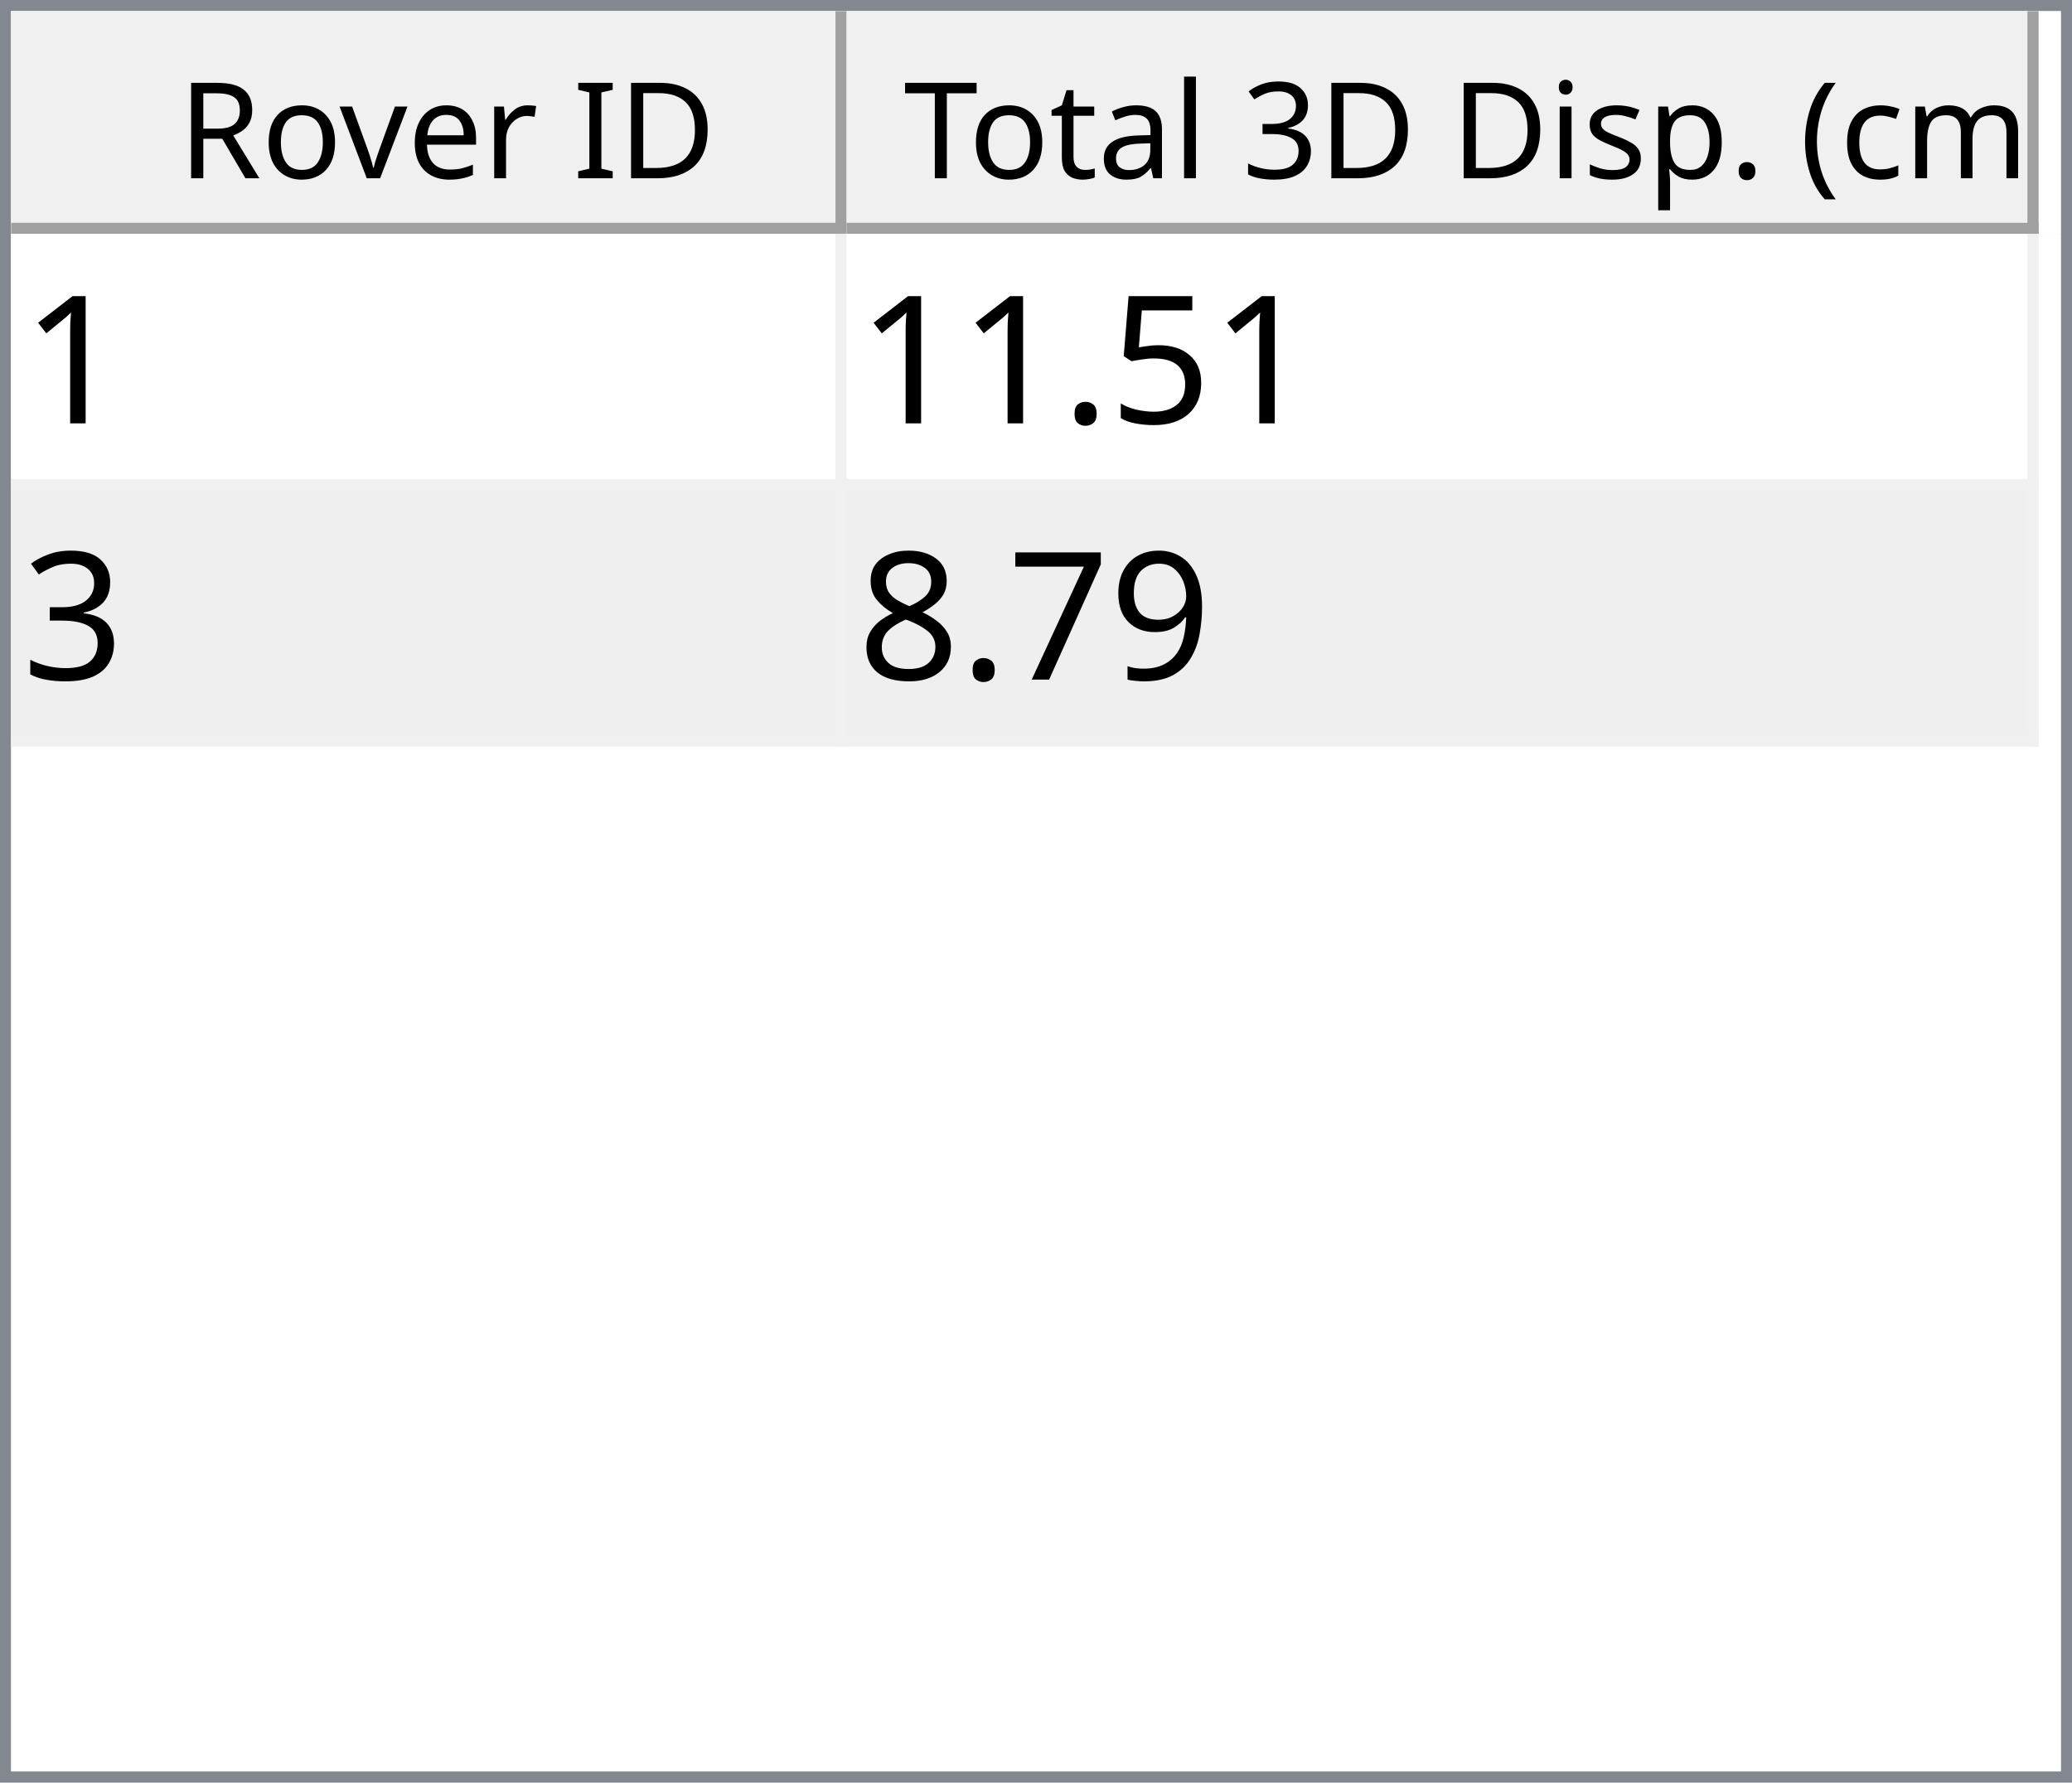
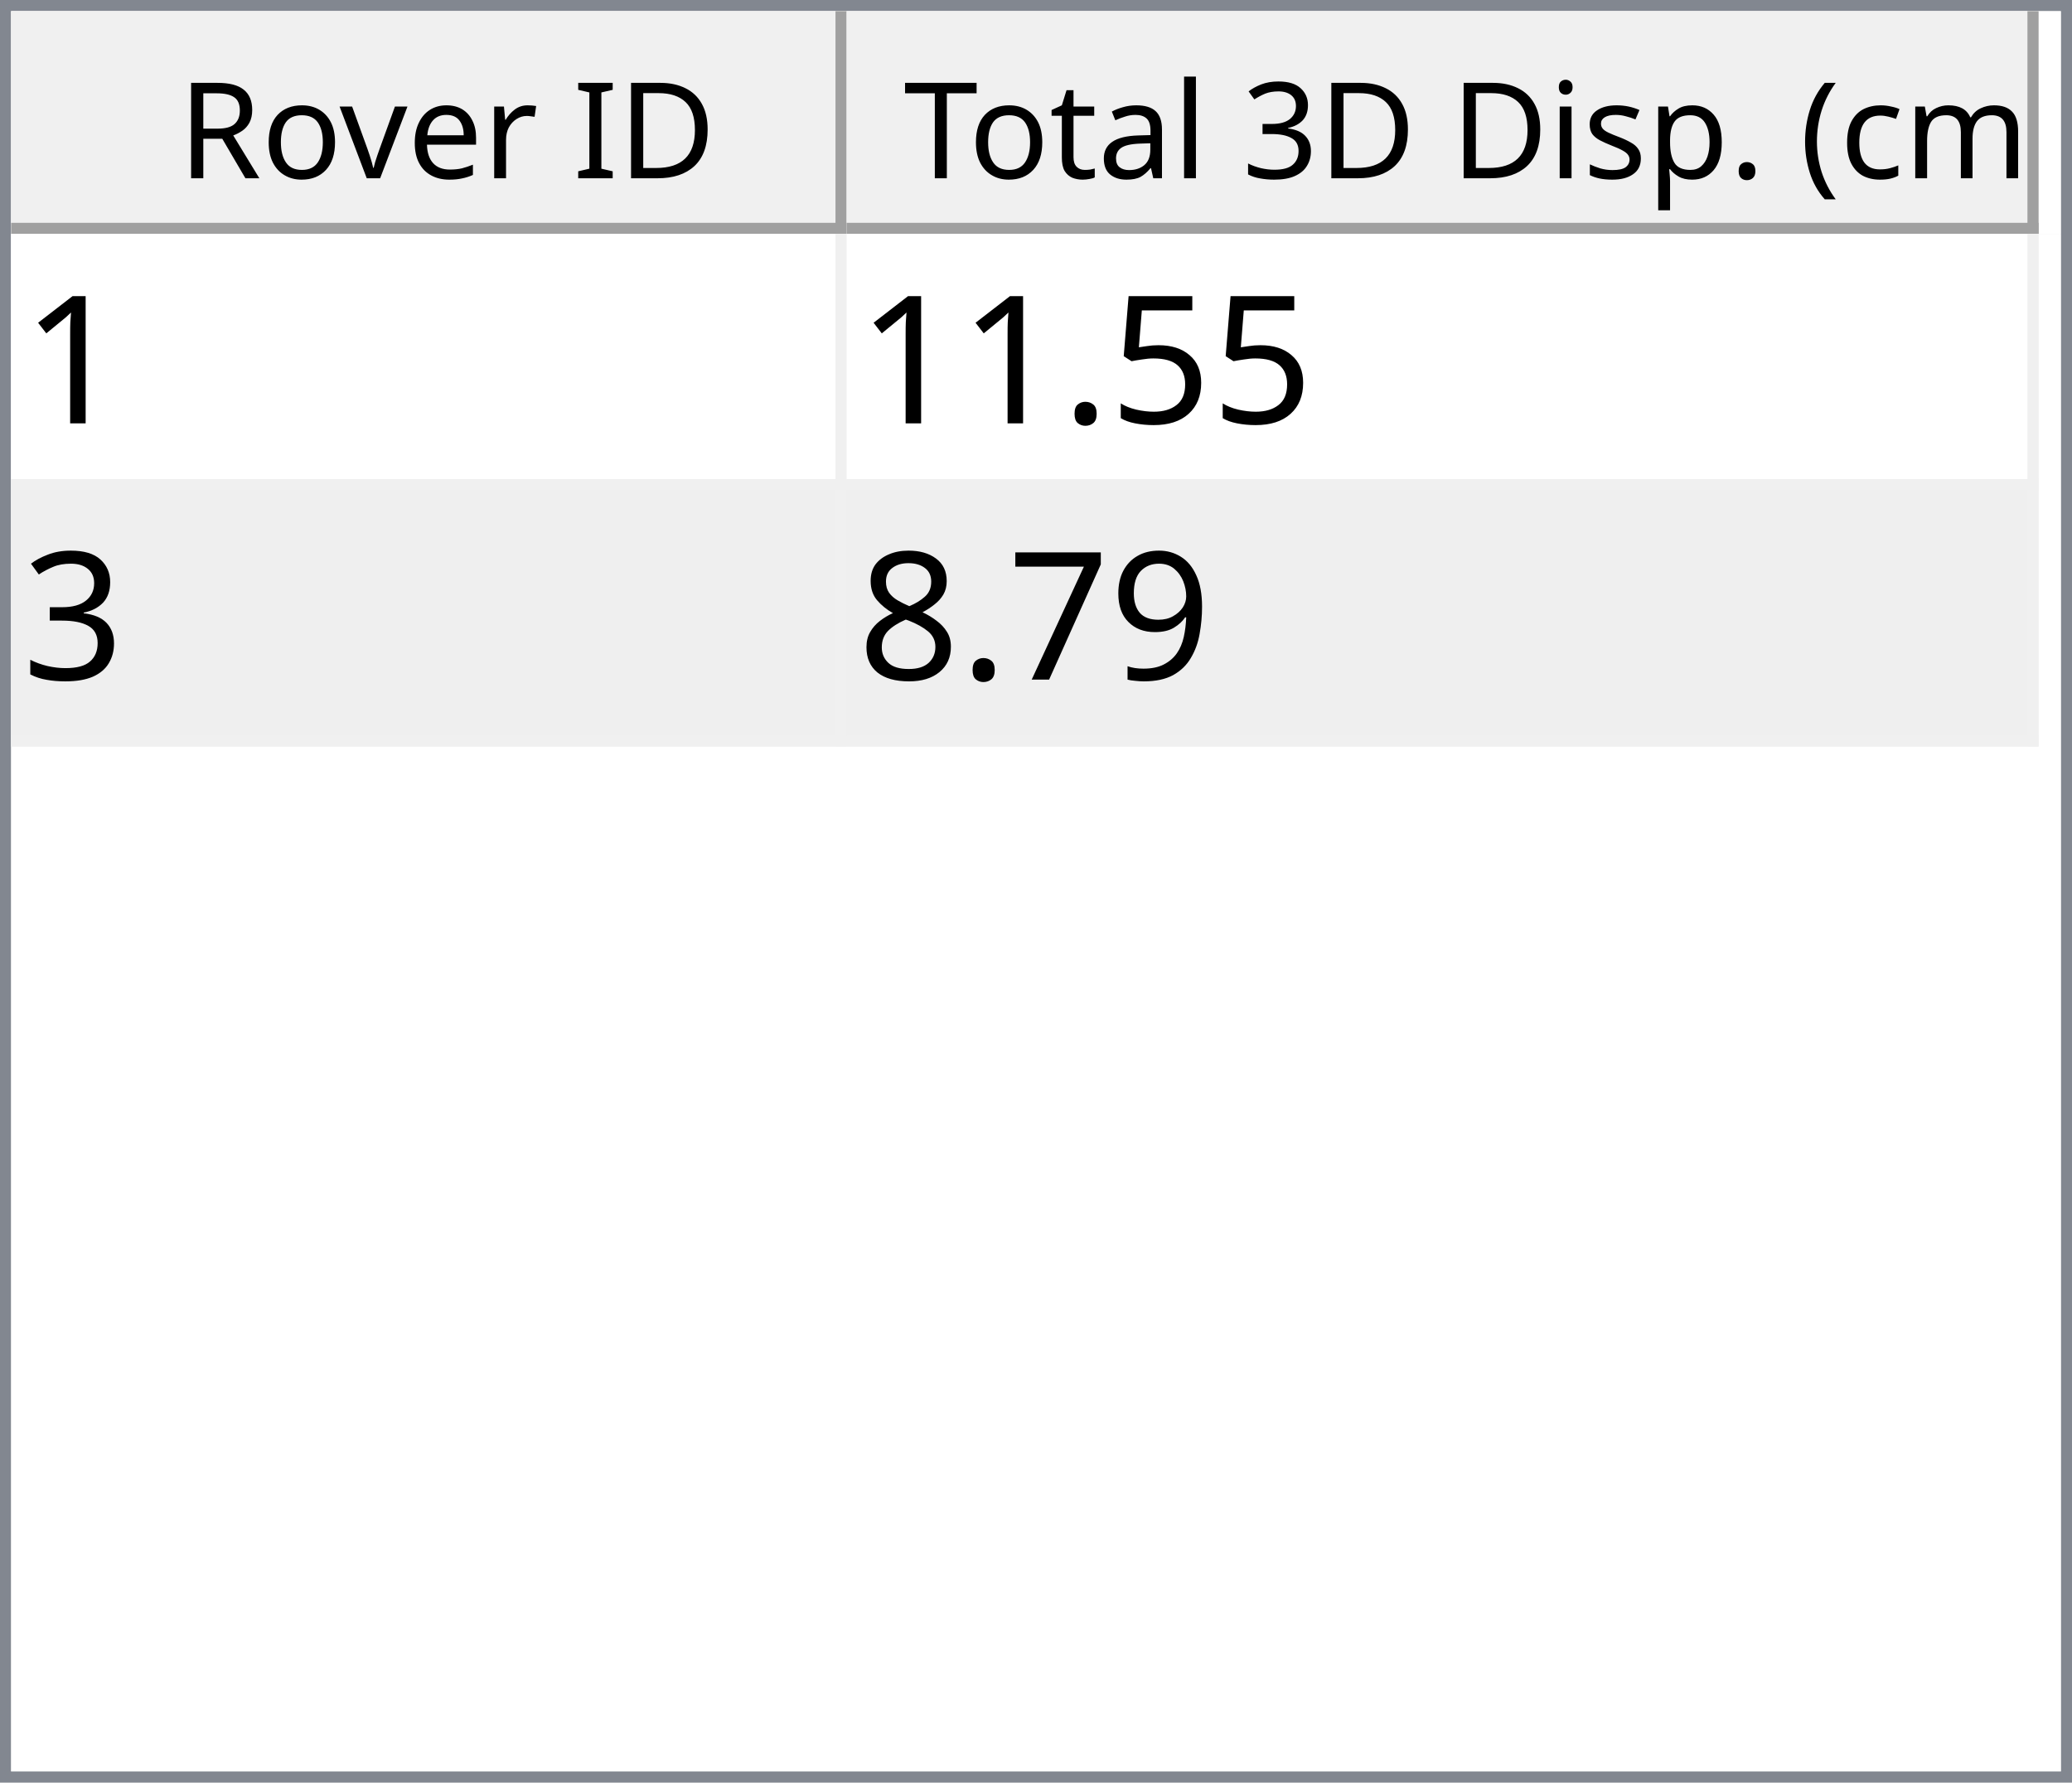
<svg xmlns="http://www.w3.org/2000/svg" style="fill-opacity:1; color-rendering:auto; color-interpolation:auto; text-rendering:auto; stroke:black; stroke-linecap:square; stroke-miterlimit:10; shape-rendering:auto; stroke-opacity:1; fill:black; stroke-dasharray:none; font-weight:normal; stroke-width:1; font-family:'Dialog'; font-style:normal; stroke-linejoin:miter; font-size:12px; stroke-dashoffset:0; image-rendering:auto;" width="186" height="160">
  <defs id="genericDefs" />
  <g>
    <defs id="defs1">
      <clipPath clipPathUnits="userSpaceOnUse" id="clipPath1">
        <path d="M0 0 L186 0 L186 160 L0 160 L0 0 Z" />
      </clipPath>
      <clipPath clipPathUnits="userSpaceOnUse" id="clipPath2">
        <path d="M0 0 L0 160 L186 160 L186 0 Z" />
      </clipPath>
      <clipPath clipPathUnits="userSpaceOnUse" id="clipPath3">
        <path d="M0 0 L0 20 L184 20 L184 0 Z" />
      </clipPath>
      <clipPath clipPathUnits="userSpaceOnUse" id="clipPath4">
        <path d="M0 0 L0 20 L75 20 L75 0 Z" />
      </clipPath>
      <clipPath clipPathUnits="userSpaceOnUse" id="clipPath5">
        <path d="M1 1 L1 19 L74 19 L74 1 Z" />
      </clipPath>
      <clipPath clipPathUnits="userSpaceOnUse" id="clipPath6">
        <path d="M0 0 L0 18 L73 18 L73 0 Z" />
      </clipPath>
      <clipPath clipPathUnits="userSpaceOnUse" id="clipPath7">
        <path d="M-0.5 -0.5 L-0.5 19.5 L74.5 19.5 L74.5 -0.5 Z" />
      </clipPath>
      <clipPath clipPathUnits="userSpaceOnUse" id="clipPath8">
        <path d="M0 0 L0 20 L107 20 L107 0 Z" />
      </clipPath>
      <clipPath clipPathUnits="userSpaceOnUse" id="clipPath9">
        <path d="M1 1 L1 19 L106 19 L106 1 Z" />
      </clipPath>
      <clipPath clipPathUnits="userSpaceOnUse" id="clipPath10">
        <path d="M0 0 L0 18 L105 18 L105 0 Z" />
      </clipPath>
      <clipPath clipPathUnits="userSpaceOnUse" id="clipPath11">
        <path d="M-0.5 -0.5 L-0.5 19.5 L106.5 19.5 L106.5 -0.5 Z" />
      </clipPath>
      <clipPath clipPathUnits="userSpaceOnUse" id="clipPath12">
        <path d="M0 0 L0 138 L184 138 L184 0 Z" />
      </clipPath>
      <clipPath clipPathUnits="userSpaceOnUse" id="clipPath13">
        <path d="M0 0 L0 46 L182 46 L182 0 Z" />
      </clipPath>
      <clipPath clipPathUnits="userSpaceOnUse" id="clipPath14">
        <path d="M-0.5 -0.5 L-0.5 45.5 L181.5 45.5 L181.5 -0.5 Z" />
      </clipPath>
      <clipPath clipPathUnits="userSpaceOnUse" id="clipPath15">
        <path d="M0 0 L0 22 L74 22 L74 0 Z" />
      </clipPath>
      <clipPath clipPathUnits="userSpaceOnUse" id="clipPath16">
        <path d="M0 0 L0 22 L106 22 L106 0 Z" />
      </clipPath>
      <font horiz-adv-x="64.551" id="font1">
        <font-face ascent="107.91" descent="25.098" units-per-em="100" style="font-style:normal; font-family:Segoe UI; font-weight:normal;" />
        <missing-glyph horiz-adv-x="64.551" d="M8.109 0 L8.109 68.266 L56.453 68.266 L56.453 0 L8.109 0 ZM15.328 7.234 L49.219 7.234 L49.219 61.031 L15.328 61.031 L15.328 7.234 Z" />
        <glyph unicode="D" horiz-adv-x="70.117" d="M9.188 0 L9.188 70.016 L28.516 70.016 Q65.531 70.016 65.531 35.891 Q65.531 19.672 55.25 9.836 Q44.969 0 27.734 0 L9.188 0 ZM17.391 62.594 L17.391 7.422 L27.828 7.422 Q41.609 7.422 49.273 14.797 Q56.938 22.172 56.938 35.688 Q56.938 62.594 28.328 62.594 L17.391 62.594 Z" />
        <glyph unicode="I" horiz-adv-x="26.611" d="M17.391 0 L9.188 0 L9.188 70.016 L17.391 70.016 L17.391 0 Z" />
        <glyph unicode=" " horiz-adv-x="27.393" d="" />
        <glyph unicode="r" horiz-adv-x="34.766" d="M34.188 41.891 Q32.078 43.5 28.125 43.5 Q23 43.5 19.555 38.672 Q16.109 33.844 16.109 25.484 L16.109 0 L8.109 0 L8.109 50 L16.109 50 L16.109 39.703 L16.312 39.703 Q18.016 44.969 21.531 47.922 Q25.047 50.875 29.391 50.875 Q32.516 50.875 34.188 50.203 L34.188 41.891 Z" />
        <glyph unicode="e" horiz-adv-x="52.295" d="M48.297 23 L12.984 23 Q13.188 14.656 17.484 10.109 Q21.781 5.562 29.297 5.562 Q37.75 5.562 44.828 11.141 L44.828 3.609 Q38.234 -1.172 27.391 -1.172 Q16.797 -1.172 10.742 5.641 Q4.688 12.453 4.688 24.812 Q4.688 36.469 11.305 43.82 Q17.922 51.172 27.734 51.172 Q37.547 51.172 42.922 44.828 Q48.297 38.484 48.297 27.203 L48.297 23 ZM40.094 29.781 Q40.047 36.719 36.75 40.578 Q33.453 44.438 27.594 44.438 Q21.922 44.438 17.969 40.383 Q14.016 36.328 13.094 29.781 L40.094 29.781 Z" />
        <glyph unicode="v" horiz-adv-x="47.9" d="M47.406 50 L27.484 0 L19.625 0 L0.688 50 L9.469 50 L22.172 13.672 Q23.578 9.672 23.922 6.688 L24.125 6.688 Q24.609 10.453 25.688 13.484 L38.969 50 L47.406 50 Z" />
        <glyph unicode="o" horiz-adv-x="58.594" d="M29 -1.172 Q17.922 -1.172 11.305 5.836 Q4.688 12.844 4.688 24.422 Q4.688 37.016 11.57 44.094 Q18.453 51.172 30.172 51.172 Q41.359 51.172 47.633 44.289 Q53.906 37.406 53.906 25.203 Q53.906 13.234 47.141 6.031 Q40.375 -1.172 29 -1.172 ZM29.594 44.438 Q21.875 44.438 17.383 39.188 Q12.891 33.938 12.891 24.703 Q12.891 15.828 17.43 10.695 Q21.969 5.562 29.594 5.562 Q37.359 5.562 41.531 10.594 Q45.703 15.625 45.703 24.906 Q45.703 34.281 41.531 39.359 Q37.359 44.438 29.594 44.438 Z" />
        <glyph unicode="R" horiz-adv-x="59.814" d="M59.375 0 L49.609 0 L37.891 19.625 Q36.281 22.359 34.766 24.289 Q33.25 26.219 31.664 27.438 Q30.078 28.656 28.25 29.219 Q26.422 29.781 24.125 29.781 L17.391 29.781 L17.391 0 L9.188 0 L9.188 70.016 L30.078 70.016 Q34.672 70.016 38.555 68.867 Q42.438 67.719 45.289 65.375 Q48.141 63.031 49.758 59.547 Q51.375 56.062 51.375 51.375 Q51.375 47.703 50.273 44.656 Q49.172 41.609 47.148 39.211 Q45.125 36.812 42.266 35.133 Q39.406 33.453 35.844 32.516 L35.844 32.328 Q37.594 31.547 38.891 30.547 Q40.188 29.547 41.359 28.18 Q42.531 26.812 43.68 25.078 Q44.828 23.344 46.234 21.047 L59.375 0 ZM17.391 62.594 L17.391 37.203 L28.516 37.203 Q31.594 37.203 34.203 38.133 Q36.812 39.062 38.719 40.797 Q40.625 42.531 41.703 45.047 Q42.781 47.562 42.781 50.688 Q42.781 56.297 39.141 59.445 Q35.5 62.594 28.609 62.594 L17.391 62.594 Z" />
        <glyph unicode=")" horiz-adv-x="30.176" d="M8.297 -15.922 L1.172 -15.922 Q16.406 2.344 16.406 26.812 Q16.406 51.469 1.078 70.016 L8.297 70.016 Q23.531 52.156 23.531 26.703 Q23.531 1.375 8.297 -15.922 Z" />
        <glyph unicode="m" horiz-adv-x="86.133" d="M79.109 0 L71.094 0 L71.094 28.719 Q71.094 37.016 68.531 40.727 Q65.969 44.438 59.906 44.438 Q54.781 44.438 51.195 39.75 Q47.609 35.062 47.609 28.516 L47.609 0 L39.594 0 L39.594 29.688 Q39.594 44.438 28.219 44.438 Q22.953 44.438 19.531 40.016 Q16.109 35.594 16.109 28.516 L16.109 0 L8.109 0 L8.109 50 L16.109 50 L16.109 42.094 L16.312 42.094 Q21.625 51.172 31.844 51.172 Q36.969 51.172 40.773 48.312 Q44.578 45.453 46 40.828 Q51.562 51.172 62.594 51.172 Q79.109 51.172 79.109 30.812 L79.109 0 Z" />
        <glyph unicode="c" horiz-adv-x="46.191" d="M42.188 2.297 Q36.422 -1.172 28.516 -1.172 Q17.828 -1.172 11.258 5.789 Q4.688 12.75 4.688 23.828 Q4.688 36.188 11.766 43.68 Q18.844 51.172 30.672 51.172 Q37.25 51.172 42.281 48.734 L42.281 40.531 Q36.719 44.438 30.375 44.438 Q22.703 44.438 17.797 38.945 Q12.891 33.453 12.891 24.516 Q12.891 15.719 17.508 10.641 Q22.125 5.562 29.891 5.562 Q36.422 5.562 42.188 9.906 L42.188 2.297 Z" />
        <glyph unicode="(" horiz-adv-x="30.176" d="M29.109 -15.922 L21.969 -15.922 Q6.844 1.375 6.844 26.703 Q6.844 52.156 21.969 70.016 L29.203 70.016 Q13.875 51.469 13.875 26.812 Q13.875 2.344 29.109 -15.922 Z" />
        <glyph unicode="." horiz-adv-x="21.68" d="M10.891 -1.078 Q8.641 -1.078 7.055 0.539 Q5.469 2.156 5.469 4.391 Q5.469 6.641 7.055 8.273 Q8.641 9.906 10.891 9.906 Q13.188 9.906 14.797 8.273 Q16.406 6.641 16.406 4.391 Q16.406 2.156 14.797 0.539 Q13.188 -1.078 10.891 -1.078 Z" />
        <glyph unicode="p" horiz-adv-x="58.789" d="M16.312 7.234 L16.109 7.234 L16.109 -23 L8.109 -23 L8.109 50 L16.109 50 L16.109 41.219 L16.312 41.219 Q22.219 51.172 33.594 51.172 Q43.266 51.172 48.688 44.461 Q54.109 37.75 54.109 26.469 Q54.109 13.922 48 6.375 Q41.891 -1.172 31.297 -1.172 Q21.578 -1.172 16.312 7.234 ZM16.109 27.391 L16.109 20.406 Q16.109 14.203 20.141 9.883 Q24.172 5.562 30.375 5.562 Q37.641 5.562 41.773 11.133 Q45.906 16.703 45.906 26.609 Q45.906 34.969 42.047 39.703 Q38.188 44.438 31.594 44.438 Q24.609 44.438 20.359 39.578 Q16.109 34.719 16.109 27.391 Z" />
        <glyph unicode="s" horiz-adv-x="42.432" d="M5.078 1.812 L5.078 10.406 Q11.625 5.562 19.484 5.562 Q30.031 5.562 30.031 12.594 Q30.031 14.594 29.125 15.992 Q28.219 17.391 26.68 18.461 Q25.141 19.531 23.07 20.383 Q21 21.234 18.609 22.172 Q15.281 23.484 12.766 24.828 Q10.25 26.172 8.57 27.859 Q6.891 29.547 6.031 31.695 Q5.172 33.844 5.172 36.719 Q5.172 40.234 6.789 42.945 Q8.406 45.656 11.086 47.484 Q13.766 49.312 17.211 50.242 Q20.656 51.172 24.312 51.172 Q30.812 51.172 35.938 48.922 L35.938 40.828 Q30.422 44.438 23.25 44.438 Q21 44.438 19.195 43.922 Q17.391 43.406 16.094 42.477 Q14.797 41.547 14.086 40.258 Q13.375 38.969 13.375 37.406 Q13.375 35.453 14.086 34.133 Q14.797 32.812 16.164 31.789 Q17.531 30.766 19.484 29.938 Q21.438 29.109 23.922 28.125 Q27.25 26.859 29.883 25.516 Q32.516 24.172 34.375 22.484 Q36.234 20.797 37.234 18.602 Q38.234 16.406 38.234 13.375 Q38.234 9.672 36.602 6.938 Q34.969 4.203 32.234 2.398 Q29.5 0.594 25.93 -0.289 Q22.359 -1.172 18.453 -1.172 Q10.75 -1.172 5.078 1.812 Z" />
        <glyph unicode="i" horiz-adv-x="24.219" d="M12.203 62.703 Q10.062 62.703 8.547 64.164 Q7.031 65.625 7.031 67.875 Q7.031 70.125 8.547 71.609 Q10.062 73.094 12.203 73.094 Q14.406 73.094 15.945 71.609 Q17.484 70.125 17.484 67.875 Q17.484 65.719 15.945 64.211 Q14.406 62.703 12.203 62.703 ZM16.109 0 L8.109 0 L8.109 50 L16.109 50 L16.109 0 Z" />
        <glyph unicode="3" horiz-adv-x="53.906" d="M46.531 19.828 Q46.531 15.094 44.75 11.211 Q42.969 7.328 39.719 4.57 Q36.469 1.812 31.93 0.297 Q27.391 -1.219 21.922 -1.219 Q11.922 -1.219 6 2.594 L6 11.188 Q13.094 5.609 22.219 5.609 Q25.875 5.609 28.828 6.539 Q31.781 7.469 33.906 9.227 Q36.031 10.984 37.18 13.477 Q38.328 15.969 38.328 19.094 Q38.328 32.812 18.797 32.812 L12.984 32.812 L12.984 39.594 L18.5 39.594 Q35.797 39.594 35.797 52.484 Q35.797 64.406 22.609 64.406 Q15.188 64.406 8.688 59.422 L8.688 67.188 Q15.375 71.188 24.609 71.188 Q29 71.188 32.57 69.969 Q36.141 68.75 38.68 66.555 Q41.219 64.359 42.609 61.281 Q44 58.203 44 54.5 Q44 40.672 30.031 36.719 L30.031 36.531 Q33.594 36.141 36.625 34.797 Q39.656 33.453 41.852 31.305 Q44.047 29.156 45.289 26.25 Q46.531 23.344 46.531 19.828 Z" />
        <glyph unicode="l" horiz-adv-x="24.219" d="M16.109 0 L8.109 0 L8.109 74.031 L16.109 74.031 L16.109 0 Z" />
        <glyph unicode="a" horiz-adv-x="50.879" d="M43.891 0 L35.891 0 L35.891 7.812 L35.688 7.812 Q30.469 -1.172 20.312 -1.172 Q12.844 -1.172 8.617 2.781 Q4.391 6.734 4.391 13.281 Q4.391 27.297 20.906 29.594 L35.891 31.688 Q35.891 44.438 25.594 44.438 Q16.547 44.438 9.281 38.281 L9.281 46.484 Q16.656 51.172 26.266 51.172 Q43.891 51.172 43.891 32.516 L43.891 0 ZM35.891 25.297 L23.828 23.641 Q18.266 22.859 15.43 20.875 Q12.594 18.891 12.594 13.875 Q12.594 10.203 15.211 7.883 Q17.828 5.562 22.172 5.562 Q28.125 5.562 32.008 9.742 Q35.891 13.922 35.891 20.312 L35.891 25.297 Z" />
        <glyph unicode="t" horiz-adv-x="33.887" d="M31.297 0.484 Q28.469 -1.078 23.828 -1.078 Q10.688 -1.078 10.688 13.578 L10.688 43.172 L2.094 43.172 L2.094 50 L10.688 50 L10.688 62.203 L18.703 64.797 L18.703 50 L31.297 50 L31.297 43.172 L18.703 43.172 L18.703 14.984 Q18.703 9.969 20.414 7.82 Q22.125 5.672 26.078 5.672 Q29.109 5.672 31.297 7.328 L31.297 0.484 Z" />
        <glyph unicode="T" horiz-adv-x="52.393" d="M50.594 62.594 L30.375 62.594 L30.375 0 L22.172 0 L22.172 62.594 L2 62.594 L2 70.016 L50.594 70.016 L50.594 62.594 Z" />
      </font>
      <font horiz-adv-x="75.0" id="font2">
        <font-face ascent="100.537" descent="21.973" units-per-em="100" style="font-style:normal; font-family:sans-serif; font-weight:normal;" />
        <missing-glyph horiz-adv-x="75.0" d="M12.5 0 L12.5 62.5 L62.5 62.5 L62.5 0 L12.5 0 ZM14.062 1.562 L60.938 1.562 L60.938 60.938 L14.062 60.938 L14.062 1.562 Z" />
        <glyph unicode="1" horiz-adv-x="55.615" d="M37.25 0 L28.469 0 L28.469 56 Q25.297 52.984 20.141 49.953 Q14.984 46.922 10.891 45.406 L10.891 53.906 Q18.266 57.375 23.781 62.305 Q29.297 67.234 31.594 71.875 L37.25 71.875 L37.25 0 Z" />
        <glyph unicode="5" horiz-adv-x="55.615" d="M4.156 18.75 L13.375 19.531 Q14.406 12.797 18.141 9.398 Q21.875 6 27.156 6 Q33.5 6 37.891 10.789 Q42.281 15.578 42.281 23.484 Q42.281 31 38.062 35.352 Q33.844 39.703 27 39.703 Q22.75 39.703 19.336 37.773 Q15.922 35.844 13.969 32.766 L5.719 33.844 L12.641 70.609 L48.25 70.609 L48.25 62.203 L19.672 62.203 L15.828 42.969 Q22.266 47.469 29.344 47.469 Q38.719 47.469 45.164 40.969 Q51.609 34.469 51.609 24.266 Q51.609 14.547 45.953 7.469 Q39.062 -1.219 27.156 -1.219 Q17.391 -1.219 11.211 4.25 Q5.031 9.719 4.156 18.75 Z" />
        <glyph unicode="." horiz-adv-x="27.783" d="M9.078 0 L9.078 10.016 L19.094 10.016 L19.094 0 L9.078 0 Z" />
        <glyph unicode="3" horiz-adv-x="55.615" d="M4.203 18.891 L12.984 20.062 Q14.5 12.594 18.141 9.297 Q21.781 6 27 6 Q33.203 6 37.477 10.297 Q41.75 14.594 41.75 20.953 Q41.75 27 37.797 30.93 Q33.844 34.859 27.734 34.859 Q25.25 34.859 21.531 33.891 L22.516 41.609 Q23.391 41.5 23.922 41.5 Q29.547 41.5 34.039 44.43 Q38.531 47.359 38.531 53.469 Q38.531 58.297 35.258 61.477 Q31.984 64.656 26.812 64.656 Q21.688 64.656 18.266 61.43 Q14.844 58.203 13.875 51.766 L5.078 53.328 Q6.688 62.156 12.398 67.016 Q18.109 71.875 26.609 71.875 Q32.469 71.875 37.398 69.359 Q42.328 66.844 44.945 62.5 Q47.562 58.156 47.562 53.266 Q47.562 48.641 45.07 44.828 Q42.578 41.016 37.703 38.766 Q44.047 37.312 47.562 32.695 Q51.078 28.078 51.078 21.141 Q51.078 11.766 44.242 5.25 Q37.406 -1.266 26.953 -1.266 Q17.531 -1.266 11.305 4.352 Q5.078 9.969 4.203 18.891 Z" />
        <glyph unicode="9" horiz-adv-x="55.615" d="M5.469 16.547 L13.922 17.328 Q14.984 11.375 18.016 8.688 Q21.047 6 25.781 6 Q29.828 6 32.883 7.859 Q35.938 9.719 37.891 12.82 Q39.844 15.922 41.164 21.195 Q42.484 26.469 42.484 31.938 Q42.484 32.516 42.438 33.688 Q39.797 29.5 35.234 26.883 Q30.672 24.266 25.344 24.266 Q16.453 24.266 10.305 30.711 Q4.156 37.156 4.156 47.703 Q4.156 58.594 10.578 65.234 Q17 71.875 26.656 71.875 Q33.641 71.875 39.43 68.117 Q45.219 64.359 48.219 57.398 Q51.219 50.438 51.219 37.25 Q51.219 23.531 48.242 15.406 Q45.266 7.281 39.383 3.031 Q33.5 -1.219 25.594 -1.219 Q17.188 -1.219 11.867 3.445 Q6.547 8.109 5.469 16.547 ZM41.453 48.141 Q41.453 55.719 37.43 60.156 Q33.406 64.594 27.734 64.594 Q21.875 64.594 17.531 59.812 Q13.188 55.031 13.188 47.406 Q13.188 40.578 17.312 36.305 Q21.438 32.031 27.484 32.031 Q33.594 32.031 37.523 36.305 Q41.453 40.578 41.453 48.141 Z" />
        <glyph unicode="7" horiz-adv-x="55.615" d="M4.734 62.203 L4.734 70.656 L51.078 70.656 L51.078 63.812 Q44.234 56.547 37.523 44.484 Q30.812 32.422 27.156 19.672 Q24.516 10.688 23.781 0 L14.75 0 Q14.891 8.453 18.062 20.414 Q21.234 32.375 27.172 43.484 Q33.109 54.594 39.797 62.203 L4.734 62.203 Z" />
        <glyph unicode="8" horiz-adv-x="55.615" d="M17.672 38.812 Q12.203 40.828 9.57 44.539 Q6.938 48.25 6.938 53.422 Q6.938 61.234 12.555 66.555 Q18.172 71.875 27.484 71.875 Q36.859 71.875 42.578 66.43 Q48.297 60.984 48.297 53.172 Q48.297 48.188 45.68 44.508 Q43.062 40.828 37.75 38.812 Q44.344 36.672 47.781 31.883 Q51.219 27.094 51.219 20.453 Q51.219 11.281 44.727 5.031 Q38.234 -1.219 27.641 -1.219 Q17.047 -1.219 10.547 5.055 Q4.047 11.328 4.047 20.703 Q4.047 27.688 7.594 32.398 Q11.141 37.109 17.672 38.812 ZM15.922 53.719 Q15.922 48.641 19.195 45.414 Q22.469 42.188 27.688 42.188 Q32.766 42.188 36.016 45.383 Q39.266 48.578 39.266 53.219 Q39.266 58.062 35.914 61.359 Q32.562 64.656 27.594 64.656 Q22.562 64.656 19.242 61.43 Q15.922 58.203 15.922 53.719 ZM13.094 20.656 Q13.094 16.891 14.875 13.375 Q16.656 9.859 20.172 7.93 Q23.688 6 27.734 6 Q34.031 6 38.133 10.055 Q42.234 14.109 42.234 20.359 Q42.234 26.703 38.016 30.859 Q33.797 35.016 27.438 35.016 Q21.234 35.016 17.164 30.914 Q13.094 26.812 13.094 20.656 Z" />
      </font>
    </defs>
    <g style="fill:white; stroke:white;">
      <rect x="0" y="0" width="186" style="clip-path:url(#clipPath1); stroke:none;" height="160" />
    </g>
    <g style="fill:white; text-rendering:optimizeSpeed; color-rendering:optimizeSpeed; image-rendering:optimizeSpeed; shape-rendering:crispEdges; stroke:white; color-interpolation:sRGB;">
      <rect x="0" width="186" height="160" y="0" style="stroke:none;" />
      <path style="stroke:none;" d="M0 160 L186 160 L186 0 L0 0 Z" />
    </g>
    <g style="fill:rgb(240,240,240); font-family:'Segoe UI'; stroke:rgb(240,240,240);">
      <rect x="0" y="0" width="186" style="clip-path:url(#clipPath2); stroke:none;" height="160" />
    </g>
    <g style="fill:rgb(130,135,144); font-family:'Segoe UI'; stroke:rgb(130,135,144);">
      <path d="M0 0 L186 0 L186 160 L0 160 L0 0 ZM1 1 L185 1 L185 159 L1 159 L1 1 Z" style="fill-rule:evenodd; clip-path:url(#clipPath2); stroke:none;" />
    </g>
    <g style="fill:white; font-family:'Segoe UI'; stroke:white;" transform="translate(1,1)">
      <rect x="0" y="0" width="184" style="clip-path:url(#clipPath3); stroke:none;" height="20" />
    </g>
    <g style="fill:rgb(240,240,240); font-family:'Segoe UI'; stroke:rgb(240,240,240);" transform="translate(1,1)">
      <rect x="0" y="0" width="75" style="clip-path:url(#clipPath4); stroke:none;" height="20" />
    </g>
    <g style="font-family:'Segoe UI';" transform="translate(2,2)">
      <text x="14" xml:space="preserve" y="14" style="clip-path:url(#clipPath6); stroke:none;">Rover ID</text>
    </g>
    <g style="fill:rgb(160,160,160); font-family:'Segoe UI'; stroke:rgb(160,160,160); stroke-linejoin:bevel;" transform="translate(1.5,1.5)">
      <line x1="74" x2="74" y1="0" style="fill:none; clip-path:url(#clipPath7);" y2="19" />
    </g>
    <g style="fill:rgb(160,160,160); font-family:'Segoe UI'; stroke:rgb(160,160,160); stroke-linejoin:bevel;" transform="matrix(1,0,0,1,1,1) translate(0.5,0.5)">
      <line x1="0" x2="74" y1="19" style="fill:none; clip-path:url(#clipPath7);" y2="19" />
    </g>
    <g style="fill:rgb(240,240,240); font-family:'Segoe UI'; stroke:rgb(240,240,240);" transform="translate(76,1)">
      <rect x="0" y="0" width="107" style="clip-path:url(#clipPath8); stroke:none;" height="20" />
    </g>
    <g style="font-family:'Segoe UI';" transform="translate(77,2)">
      <text x="1" xml:space="preserve" y="14" style="clip-path:url(#clipPath10); stroke:none;"> Total 3D Disp. (cm)</text>
    </g>
    <g style="fill:rgb(160,160,160); font-family:'Segoe UI'; stroke:rgb(160,160,160); stroke-linejoin:bevel;" transform="translate(76.5,1.5)">
      <line x1="106" x2="106" y1="0" style="fill:none; clip-path:url(#clipPath11);" y2="19" />
    </g>
    <g style="fill:rgb(160,160,160); font-family:'Segoe UI'; stroke:rgb(160,160,160); stroke-linejoin:bevel;" transform="matrix(1,0,0,1,76,1) translate(0.5,0.5)">
      <line x1="0" x2="106" y1="19" style="fill:none; clip-path:url(#clipPath11);" y2="19" />
    </g>
    <g style="fill:white; font-family:'Segoe UI'; stroke:white;" transform="translate(1,21)">
      <rect x="0" y="0" width="184" style="clip-path:url(#clipPath12); stroke:none;" height="138" />
    </g>
    <g style="fill:rgb(240,240,240); font-size:16px; font-family:sans-serif; stroke:rgb(240,240,240);" transform="translate(1,21)">
      <rect x="0" y="0" width="182" style="clip-path:url(#clipPath13); stroke:none;" height="46" />
      <line transform="translate(0.5,0.5)" x1="0" x2="181" y1="22" style="clip-path:url(#clipPath14); fill:none; stroke-linejoin:bevel;" y2="22" />
    </g>
    <g transform="matrix(1,0,0,1,1,21) translate(0.5,0.5)" style="fill:rgb(240,240,240); font-size:16px; font-family:sans-serif; stroke:rgb(240,240,240); stroke-linejoin:bevel;">
      <line x1="0" x2="181" y1="45" style="fill:none; clip-path:url(#clipPath14);" y2="45" />
    </g>
    <g transform="matrix(1,0,0,1,1,21) translate(0.5,0.5)" style="fill:rgb(240,240,240); font-size:16px; font-family:sans-serif; stroke:rgb(240,240,240); stroke-linejoin:bevel;">
      <line x1="74" x2="74" y1="0" style="fill:none; clip-path:url(#clipPath14);" y2="45" />
    </g>
    <g transform="matrix(1,0,0,1,1,21) translate(0.5,0.5)" style="fill:rgb(240,240,240); font-size:16px; font-family:sans-serif; stroke:rgb(240,240,240); stroke-linejoin:bevel;">
      <line x1="181" x2="181" y1="0" style="fill:none; clip-path:url(#clipPath14);" y2="45" />
    </g>
    <g style="fill:white; font-size:16px; font-family:sans-serif; stroke:white;" transform="matrix(1,0,0,1,1,21)">
      <rect x="0" y="0" width="74" style="clip-path:url(#clipPath15); stroke:none;" height="22" />
      <text x="1" y="17" style="fill:black; clip-path:url(#clipPath15); stroke:none;" xml:space="preserve">1</text>
    </g>
    <g style="fill:white; font-size:16px; font-family:sans-serif; stroke:white;" transform="matrix(1,0,0,1,1,21) translate(75,0)">
      <rect x="0" y="0" width="106" style="clip-path:url(#clipPath16); stroke:none;" height="22" />
-       <text x="1" y="17" style="fill:black; clip-path:url(#clipPath16); stroke:none;" xml:space="preserve">11.51</text>
+       <text x="1" y="17" style="fill:black; clip-path:url(#clipPath16); stroke:none;" xml:space="preserve">11.55</text>
    </g>
    <g style="fill:rgb(239,239,239); font-size:16px; font-family:sans-serif; stroke:rgb(239,239,239);" transform="matrix(1,0,0,1,1,21) translate(0,23)">
      <rect x="0" y="0" width="74" style="clip-path:url(#clipPath15); stroke:none;" height="22" />
      <text x="1" y="17" style="fill:black; clip-path:url(#clipPath15); stroke:none;" xml:space="preserve">3</text>
    </g>
    <g style="fill:rgb(239,239,239); font-size:16px; font-family:sans-serif; stroke:rgb(239,239,239);" transform="matrix(1,0,0,1,1,21) translate(75,23)">
      <rect x="0" y="0" width="106" style="clip-path:url(#clipPath16); stroke:none;" height="22" />
      <text x="1" y="17" style="fill:black; clip-path:url(#clipPath16); stroke:none;" xml:space="preserve">8.79</text>
    </g>
  </g>
</svg>
